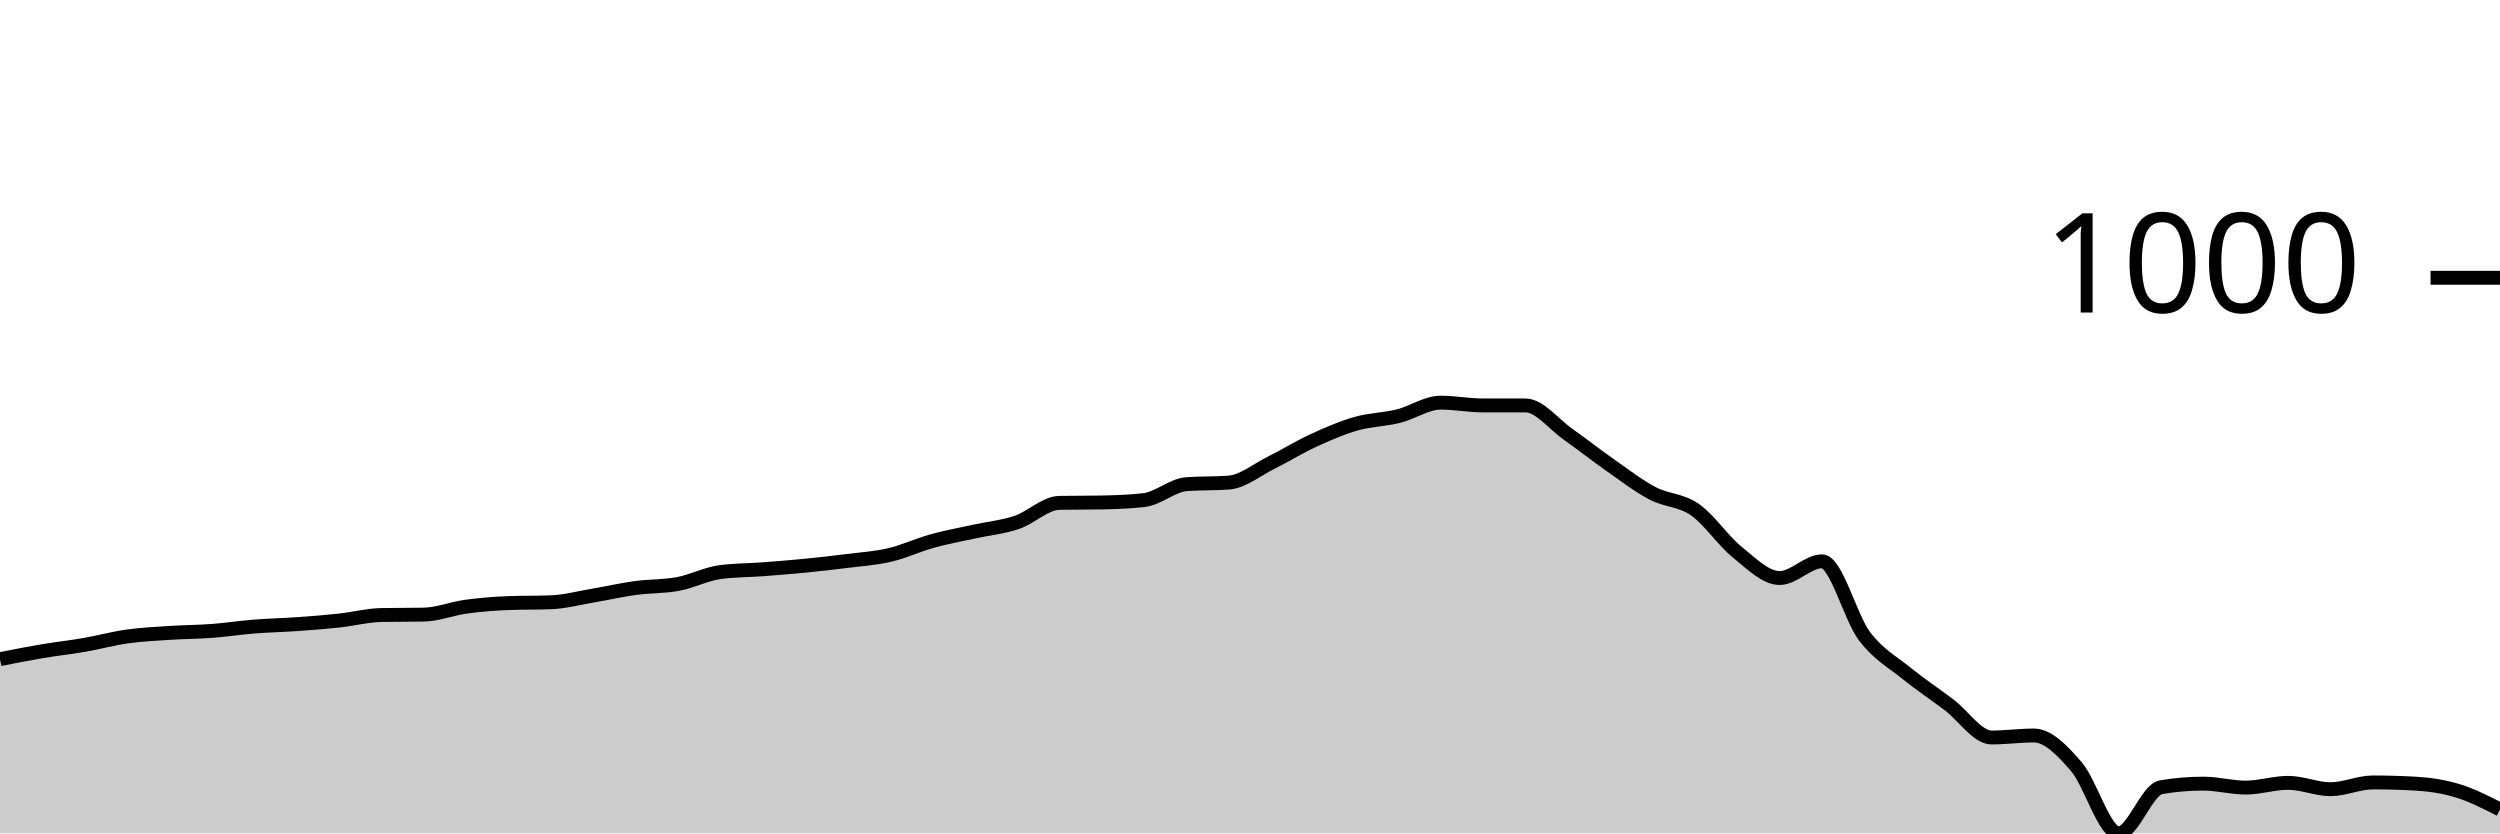
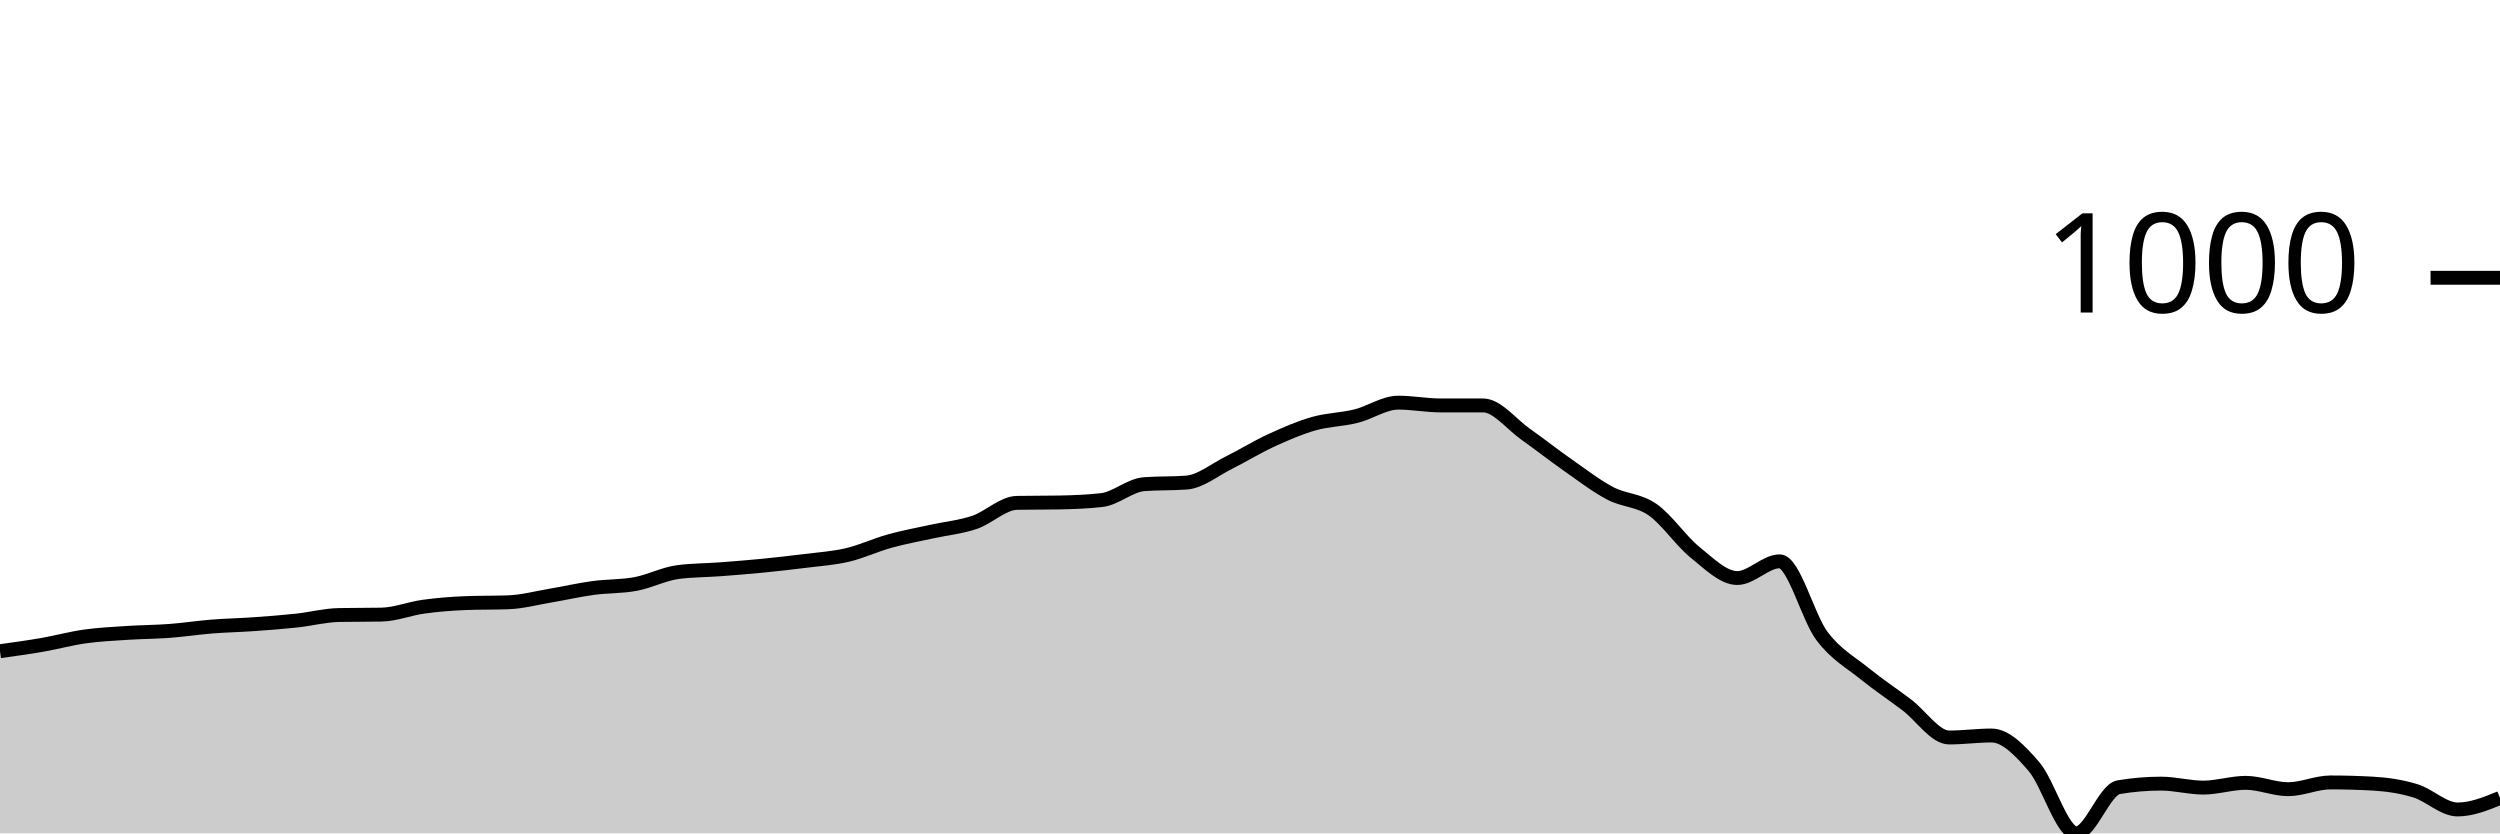
<svg xmlns="http://www.w3.org/2000/svg" viewBox="0 0 180 60">
  <g transform="translate(0,20)">
-     <path class="area" fill="rgba(0, 0, 0, 0.2)" d="M0,27.459C1.017,27.258,2.034,27.058,3.051,26.886C4.068,26.714,5.085,26.605,6.102,26.428C7.119,26.251,8.136,25.97,9.153,25.827C10.169,25.684,11.186,25.636,12.203,25.569C13.22,25.502,14.237,25.502,15.254,25.426C16.271,25.35,17.288,25.192,18.305,25.111C19.322,25.03,20.339,25.011,21.356,24.939C22.373,24.868,23.39,24.791,24.407,24.681C25.424,24.572,26.441,24.3,27.458,24.281C28.475,24.262,29.492,24.271,30.508,24.252C31.525,24.233,32.542,23.818,33.559,23.679C34.576,23.541,35.593,23.46,36.61,23.422C37.627,23.383,38.644,23.403,39.661,23.364C40.678,23.326,41.695,23.049,42.712,22.878C43.729,22.706,44.746,22.472,45.763,22.334C46.78,22.195,47.797,22.238,48.814,22.047C49.831,21.856,50.847,21.322,51.864,21.188C52.881,21.055,53.898,21.064,54.915,20.988C55.932,20.911,56.949,20.83,57.966,20.73C58.983,20.63,60,20.515,61.017,20.387C62.034,20.258,63.051,20.196,64.068,19.957C65.085,19.718,66.102,19.236,67.119,18.955C68.136,18.673,69.153,18.492,70.169,18.268C71.186,18.043,72.203,17.953,73.22,17.609C74.237,17.266,75.254,16.225,76.271,16.206C77.288,16.187,78.305,16.197,79.322,16.178C80.339,16.158,81.356,16.12,82.373,16.006C83.39,15.891,84.407,14.937,85.424,14.86C86.441,14.784,87.458,14.822,88.475,14.746C89.492,14.67,90.508,13.82,91.525,13.314C92.542,12.808,93.559,12.178,94.576,11.711C95.593,11.243,96.61,10.799,97.627,10.508C98.644,10.217,99.661,10.217,100.678,9.964C101.695,9.711,102.712,8.991,103.729,8.991C104.746,8.991,105.763,9.191,106.78,9.191C107.797,9.191,108.814,9.191,109.831,9.191C110.847,9.191,111.864,10.537,112.881,11.253C113.898,11.969,114.915,12.775,115.932,13.486C116.949,14.197,117.966,14.984,118.983,15.519C120,16.053,121.017,15.987,122.034,16.693C123.051,17.399,124.068,18.936,125.085,19.757C126.102,20.577,127.119,21.618,128.136,21.618C129.153,21.618,130.169,20.415,131.186,20.415C132.203,20.415,133.22,24.452,134.237,25.798C135.254,27.144,136.271,27.664,137.288,28.49C138.305,29.315,139.322,29.983,140.339,30.752C141.356,31.52,142.373,33.099,143.39,33.099C144.407,33.099,145.424,32.956,146.441,32.956C147.458,32.956,148.475,34.016,149.492,35.19C150.508,36.364,151.525,40,152.542,40C153.559,40,154.576,36.85,155.593,36.679C156.61,36.507,157.627,36.421,158.644,36.421C159.661,36.421,160.678,36.707,161.695,36.707C162.712,36.707,163.729,36.364,164.746,36.364C165.763,36.364,166.78,36.822,167.797,36.822C168.814,36.822,169.831,36.335,170.847,36.335C171.864,36.335,172.881,36.364,173.898,36.421C174.915,36.478,175.932,36.626,176.949,36.936C177.966,37.246,178.983,37.764,180,38.282L180,40C178.983,40,177.966,40,176.949,40C175.932,40,174.915,40,173.898,40C172.881,40,171.864,40,170.847,40C169.831,40,168.814,40,167.797,40C166.78,40,165.763,40,164.746,40C163.729,40,162.712,40,161.695,40C160.678,40,159.661,40,158.644,40C157.627,40,156.61,40,155.593,40C154.576,40,153.559,40,152.542,40C151.525,40,150.508,40,149.492,40C148.475,40,147.458,40,146.441,40C145.424,40,144.407,40,143.39,40C142.373,40,141.356,40,140.339,40C139.322,40,138.305,40,137.288,40C136.271,40,135.254,40,134.237,40C133.22,40,132.203,40,131.186,40C130.169,40,129.153,40,128.136,40C127.119,40,126.102,40,125.085,40C124.068,40,123.051,40,122.034,40C121.017,40,120,40,118.983,40C117.966,40,116.949,40,115.932,40C114.915,40,113.898,40,112.881,40C111.864,40,110.847,40,109.831,40C108.814,40,107.797,40,106.78,40C105.763,40,104.746,40,103.729,40C102.712,40,101.695,40,100.678,40C99.661,40,98.644,40,97.627,40C96.61,40,95.593,40,94.576,40C93.559,40,92.542,40,91.525,40C90.508,40,89.492,40,88.475,40C87.458,40,86.441,40,85.424,40C84.407,40,83.39,40,82.373,40C81.356,40,80.339,40,79.322,40C78.305,40,77.288,40,76.271,40C75.254,40,74.237,40,73.22,40C72.203,40,71.186,40,70.169,40C69.153,40,68.136,40,67.119,40C66.102,40,65.085,40,64.068,40C63.051,40,62.034,40,61.017,40C60,40,58.983,40,57.966,40C56.949,40,55.932,40,54.915,40C53.898,40,52.881,40,51.864,40C50.847,40,49.831,40,48.814,40C47.797,40,46.78,40,45.763,40C44.746,40,43.729,40,42.712,40C41.695,40,40.678,40,39.661,40C38.644,40,37.627,40,36.61,40C35.593,40,34.576,40,33.559,40C32.542,40,31.525,40,30.508,40C29.492,40,28.475,40,27.458,40C26.441,40,25.424,40,24.407,40C23.39,40,22.373,40,21.356,40C20.339,40,19.322,40,18.305,40C17.288,40,16.271,40,15.254,40C14.237,40,13.22,40,12.203,40C11.186,40,10.169,40,9.153,40C8.136,40,7.119,40,6.102,40C5.085,40,4.068,40,3.051,40C2.034,40,1.017,40,0,40Z" />
-     <path class="line" stroke="black" fill="none" d="M0,27.459C1.017,27.258,2.034,27.058,3.051,26.886C4.068,26.714,5.085,26.605,6.102,26.428C7.119,26.251,8.136,25.97,9.153,25.827C10.169,25.684,11.186,25.636,12.203,25.569C13.22,25.502,14.237,25.502,15.254,25.426C16.271,25.35,17.288,25.192,18.305,25.111C19.322,25.03,20.339,25.011,21.356,24.939C22.373,24.868,23.39,24.791,24.407,24.681C25.424,24.572,26.441,24.3,27.458,24.281C28.475,24.262,29.492,24.271,30.508,24.252C31.525,24.233,32.542,23.818,33.559,23.679C34.576,23.541,35.593,23.46,36.61,23.422C37.627,23.383,38.644,23.403,39.661,23.364C40.678,23.326,41.695,23.049,42.712,22.878C43.729,22.706,44.746,22.472,45.763,22.334C46.78,22.195,47.797,22.238,48.814,22.047C49.831,21.856,50.847,21.322,51.864,21.188C52.881,21.055,53.898,21.064,54.915,20.988C55.932,20.911,56.949,20.83,57.966,20.73C58.983,20.63,60,20.515,61.017,20.387C62.034,20.258,63.051,20.196,64.068,19.957C65.085,19.718,66.102,19.236,67.119,18.955C68.136,18.673,69.153,18.492,70.169,18.268C71.186,18.043,72.203,17.953,73.22,17.609C74.237,17.266,75.254,16.225,76.271,16.206C77.288,16.187,78.305,16.197,79.322,16.178C80.339,16.158,81.356,16.12,82.373,16.006C83.39,15.891,84.407,14.937,85.424,14.86C86.441,14.784,87.458,14.822,88.475,14.746C89.492,14.67,90.508,13.82,91.525,13.314C92.542,12.808,93.559,12.178,94.576,11.711C95.593,11.243,96.61,10.799,97.627,10.508C98.644,10.217,99.661,10.217,100.678,9.964C101.695,9.711,102.712,8.991,103.729,8.991C104.746,8.991,105.763,9.191,106.78,9.191C107.797,9.191,108.814,9.191,109.831,9.191C110.847,9.191,111.864,10.537,112.881,11.253C113.898,11.969,114.915,12.775,115.932,13.486C116.949,14.197,117.966,14.984,118.983,15.519C120,16.053,121.017,15.987,122.034,16.693C123.051,17.399,124.068,18.936,125.085,19.757C126.102,20.577,127.119,21.618,128.136,21.618C129.153,21.618,130.169,20.415,131.186,20.415C132.203,20.415,133.22,24.452,134.237,25.798C135.254,27.144,136.271,27.664,137.288,28.49C138.305,29.315,139.322,29.983,140.339,30.752C141.356,31.52,142.373,33.099,143.39,33.099C144.407,33.099,145.424,32.956,146.441,32.956C147.458,32.956,148.475,34.016,149.492,35.19C150.508,36.364,151.525,40,152.542,40C153.559,40,154.576,36.85,155.593,36.679C156.61,36.507,157.627,36.421,158.644,36.421C159.661,36.421,160.678,36.707,161.695,36.707C162.712,36.707,163.729,36.364,164.746,36.364C165.763,36.364,166.78,36.822,167.797,36.822C168.814,36.822,169.831,36.335,170.847,36.335C171.864,36.335,172.881,36.364,173.898,36.421C174.915,36.478,175.932,36.626,176.949,36.936C177.966,37.246,178.983,37.764,180,38.282" />
+     <path class="area" fill="rgba(0, 0, 0, 0.2)" d="M0,26.886C1.017,26.745,2.034,26.605,3.051,26.428C4.068,26.251,5.085,25.97,6.102,25.827C7.119,25.684,8.136,25.636,9.153,25.569C10.169,25.502,11.186,25.502,12.203,25.426C13.22,25.35,14.237,25.192,15.254,25.111C16.271,25.03,17.288,25.011,18.305,24.939C19.322,24.868,20.339,24.791,21.356,24.681C22.373,24.572,23.39,24.3,24.407,24.281C25.424,24.262,26.441,24.271,27.458,24.252C28.475,24.233,29.492,23.818,30.508,23.679C31.525,23.541,32.542,23.46,33.559,23.422C34.576,23.383,35.593,23.403,36.61,23.364C37.627,23.326,38.644,23.049,39.661,22.878C40.678,22.706,41.695,22.472,42.712,22.334C43.729,22.195,44.746,22.238,45.763,22.047C46.78,21.856,47.797,21.322,48.814,21.188C49.831,21.055,50.847,21.064,51.864,20.988C52.881,20.911,53.898,20.83,54.915,20.73C55.932,20.63,56.949,20.515,57.966,20.387C58.983,20.258,60,20.196,61.017,19.957C62.034,19.718,63.051,19.236,64.068,18.955C65.085,18.673,66.102,18.492,67.119,18.268C68.136,18.043,69.153,17.953,70.169,17.609C71.186,17.266,72.203,16.225,73.22,16.206C74.237,16.187,75.254,16.197,76.271,16.178C77.288,16.158,78.305,16.12,79.322,16.006C80.339,15.891,81.356,14.937,82.373,14.86C83.39,14.784,84.407,14.822,85.424,14.746C86.441,14.67,87.458,13.82,88.475,13.314C89.492,12.808,90.508,12.178,91.525,11.711C92.542,11.243,93.559,10.799,94.576,10.508C95.593,10.217,96.61,10.217,97.627,9.964C98.644,9.711,99.661,8.991,100.678,8.991C101.695,8.991,102.712,9.191,103.729,9.191C104.746,9.191,105.763,9.191,106.78,9.191C107.797,9.191,108.814,10.537,109.831,11.253C110.847,11.969,111.864,12.775,112.881,13.486C113.898,14.197,114.915,14.984,115.932,15.519C116.949,16.053,117.966,15.987,118.983,16.693C120,17.399,121.017,18.936,122.034,19.757C123.051,20.577,124.068,21.618,125.085,21.618C126.102,21.618,127.119,20.415,128.136,20.415C129.153,20.415,130.169,24.452,131.186,25.798C132.203,27.144,133.22,27.664,134.237,28.49C135.254,29.315,136.271,29.983,137.288,30.752C138.305,31.52,139.322,33.099,140.339,33.099C141.356,33.099,142.373,32.956,143.39,32.956C144.407,32.956,145.424,34.016,146.441,35.19C147.458,36.364,148.475,40,149.492,40C150.508,40,151.525,36.85,152.542,36.679C153.559,36.507,154.576,36.421,155.593,36.421C156.61,36.421,157.627,36.707,158.644,36.707C159.661,36.707,160.678,36.364,161.695,36.364C162.712,36.364,163.729,36.822,164.746,36.822C165.763,36.822,166.78,36.335,167.797,36.335C168.814,36.335,169.831,36.364,170.847,36.421C171.864,36.478,172.881,36.626,173.898,36.936C174.915,37.246,175.932,38.282,176.949,38.282C177.966,38.282,178.983,37.867,180,37.452L180,40C178.983,40,177.966,40,176.949,40C175.932,40,174.915,40,173.898,40C172.881,40,171.864,40,170.847,40C169.831,40,168.814,40,167.797,40C166.78,40,165.763,40,164.746,40C163.729,40,162.712,40,161.695,40C160.678,40,159.661,40,158.644,40C157.627,40,156.61,40,155.593,40C154.576,40,153.559,40,152.542,40C151.525,40,150.508,40,149.492,40C148.475,40,147.458,40,146.441,40C145.424,40,144.407,40,143.39,40C142.373,40,141.356,40,140.339,40C139.322,40,138.305,40,137.288,40C136.271,40,135.254,40,134.237,40C133.22,40,132.203,40,131.186,40C130.169,40,129.153,40,128.136,40C127.119,40,126.102,40,125.085,40C124.068,40,123.051,40,122.034,40C121.017,40,120,40,118.983,40C117.966,40,116.949,40,115.932,40C114.915,40,113.898,40,112.881,40C111.864,40,110.847,40,109.831,40C108.814,40,107.797,40,106.78,40C105.763,40,104.746,40,103.729,40C102.712,40,101.695,40,100.678,40C99.661,40,98.644,40,97.627,40C96.61,40,95.593,40,94.576,40C93.559,40,92.542,40,91.525,40C90.508,40,89.492,40,88.475,40C87.458,40,86.441,40,85.424,40C84.407,40,83.39,40,82.373,40C81.356,40,80.339,40,79.322,40C78.305,40,77.288,40,76.271,40C75.254,40,74.237,40,73.22,40C72.203,40,71.186,40,70.169,40C69.153,40,68.136,40,67.119,40C66.102,40,65.085,40,64.068,40C63.051,40,62.034,40,61.017,40C60,40,58.983,40,57.966,40C56.949,40,55.932,40,54.915,40C53.898,40,52.881,40,51.864,40C50.847,40,49.831,40,48.814,40C47.797,40,46.78,40,45.763,40C44.746,40,43.729,40,42.712,40C41.695,40,40.678,40,39.661,40C38.644,40,37.627,40,36.61,40C35.593,40,34.576,40,33.559,40C32.542,40,31.525,40,30.508,40C29.492,40,28.475,40,27.458,40C26.441,40,25.424,40,24.407,40C23.39,40,22.373,40,21.356,40C20.339,40,19.322,40,18.305,40C17.288,40,16.271,40,15.254,40C14.237,40,13.22,40,12.203,40C11.186,40,10.169,40,9.153,40C8.136,40,7.119,40,6.102,40C5.085,40,4.068,40,3.051,40C2.034,40,1.017,40,0,40Z" />
+     <path class="line" stroke="black" fill="none" d="M0,26.886C1.017,26.745,2.034,26.605,3.051,26.428C4.068,26.251,5.085,25.97,6.102,25.827C7.119,25.684,8.136,25.636,9.153,25.569C10.169,25.502,11.186,25.502,12.203,25.426C13.22,25.35,14.237,25.192,15.254,25.111C16.271,25.03,17.288,25.011,18.305,24.939C19.322,24.868,20.339,24.791,21.356,24.681C22.373,24.572,23.39,24.3,24.407,24.281C25.424,24.262,26.441,24.271,27.458,24.252C28.475,24.233,29.492,23.818,30.508,23.679C31.525,23.541,32.542,23.46,33.559,23.422C34.576,23.383,35.593,23.403,36.61,23.364C37.627,23.326,38.644,23.049,39.661,22.878C40.678,22.706,41.695,22.472,42.712,22.334C43.729,22.195,44.746,22.238,45.763,22.047C46.78,21.856,47.797,21.322,48.814,21.188C49.831,21.055,50.847,21.064,51.864,20.988C52.881,20.911,53.898,20.83,54.915,20.73C55.932,20.63,56.949,20.515,57.966,20.387C58.983,20.258,60,20.196,61.017,19.957C62.034,19.718,63.051,19.236,64.068,18.955C65.085,18.673,66.102,18.492,67.119,18.268C68.136,18.043,69.153,17.953,70.169,17.609C71.186,17.266,72.203,16.225,73.22,16.206C74.237,16.187,75.254,16.197,76.271,16.178C77.288,16.158,78.305,16.12,79.322,16.006C80.339,15.891,81.356,14.937,82.373,14.86C83.39,14.784,84.407,14.822,85.424,14.746C86.441,14.67,87.458,13.82,88.475,13.314C89.492,12.808,90.508,12.178,91.525,11.711C92.542,11.243,93.559,10.799,94.576,10.508C95.593,10.217,96.61,10.217,97.627,9.964C98.644,9.711,99.661,8.991,100.678,8.991C101.695,8.991,102.712,9.191,103.729,9.191C104.746,9.191,105.763,9.191,106.78,9.191C107.797,9.191,108.814,10.537,109.831,11.253C110.847,11.969,111.864,12.775,112.881,13.486C113.898,14.197,114.915,14.984,115.932,15.519C116.949,16.053,117.966,15.987,118.983,16.693C120,17.399,121.017,18.936,122.034,19.757C123.051,20.577,124.068,21.618,125.085,21.618C126.102,21.618,127.119,20.415,128.136,20.415C129.153,20.415,130.169,24.452,131.186,25.798C132.203,27.144,133.22,27.664,134.237,28.49C135.254,29.315,136.271,29.983,137.288,30.752C138.305,31.52,139.322,33.099,140.339,33.099C141.356,33.099,142.373,32.956,143.39,32.956C144.407,32.956,145.424,34.016,146.441,35.19C147.458,36.364,148.475,40,149.492,40C150.508,40,151.525,36.85,152.542,36.679C153.559,36.507,154.576,36.421,155.593,36.421C156.61,36.421,157.627,36.707,158.644,36.707C159.661,36.707,160.678,36.364,161.695,36.364C162.712,36.364,163.729,36.822,164.746,36.822C165.763,36.822,166.78,36.335,167.797,36.335C168.814,36.335,169.831,36.364,170.847,36.421C171.864,36.478,172.881,36.626,173.898,36.936C174.915,37.246,175.932,38.282,176.949,38.282C177.966,38.282,178.983,37.867,180,37.452" />
    <path class="axis-ceiling" stroke-width="1" stroke="black" fill="none" d="M175,0L180,0" />
    <text class="axis-ceiling-label" font-family="sans-serif" text-anchor="end" font-size="10px" x="170" y="2.5">1000</text>
  </g>
</svg>
